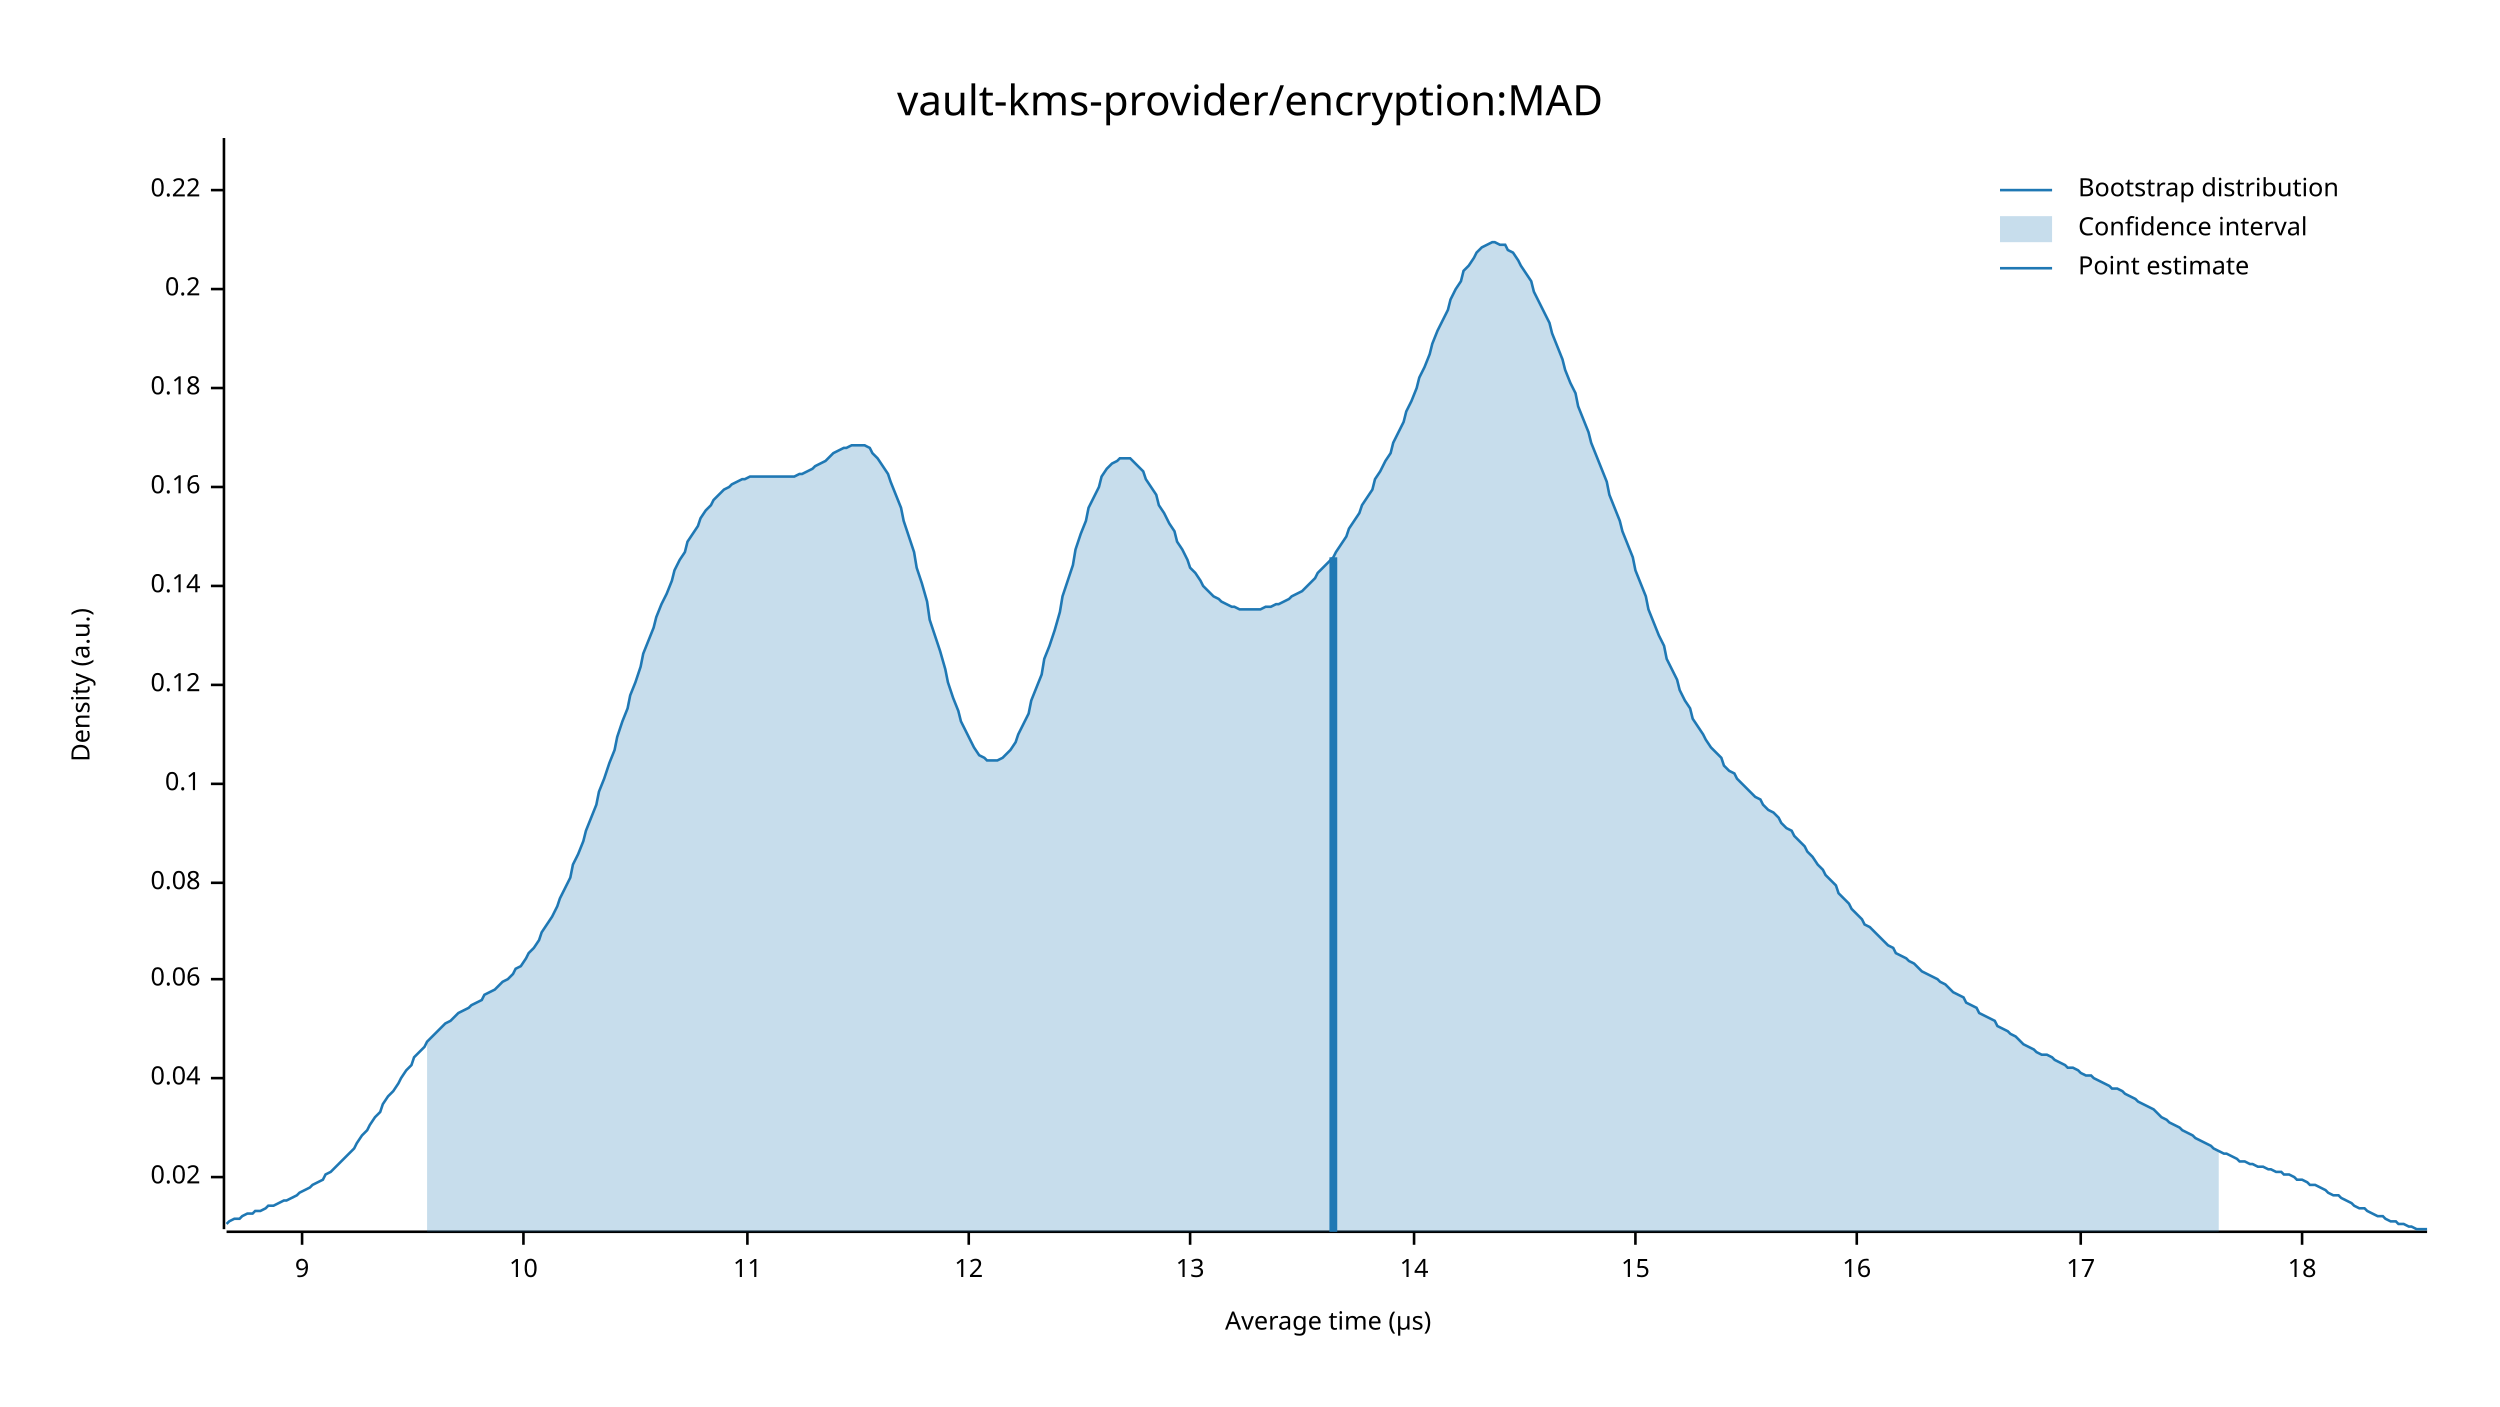
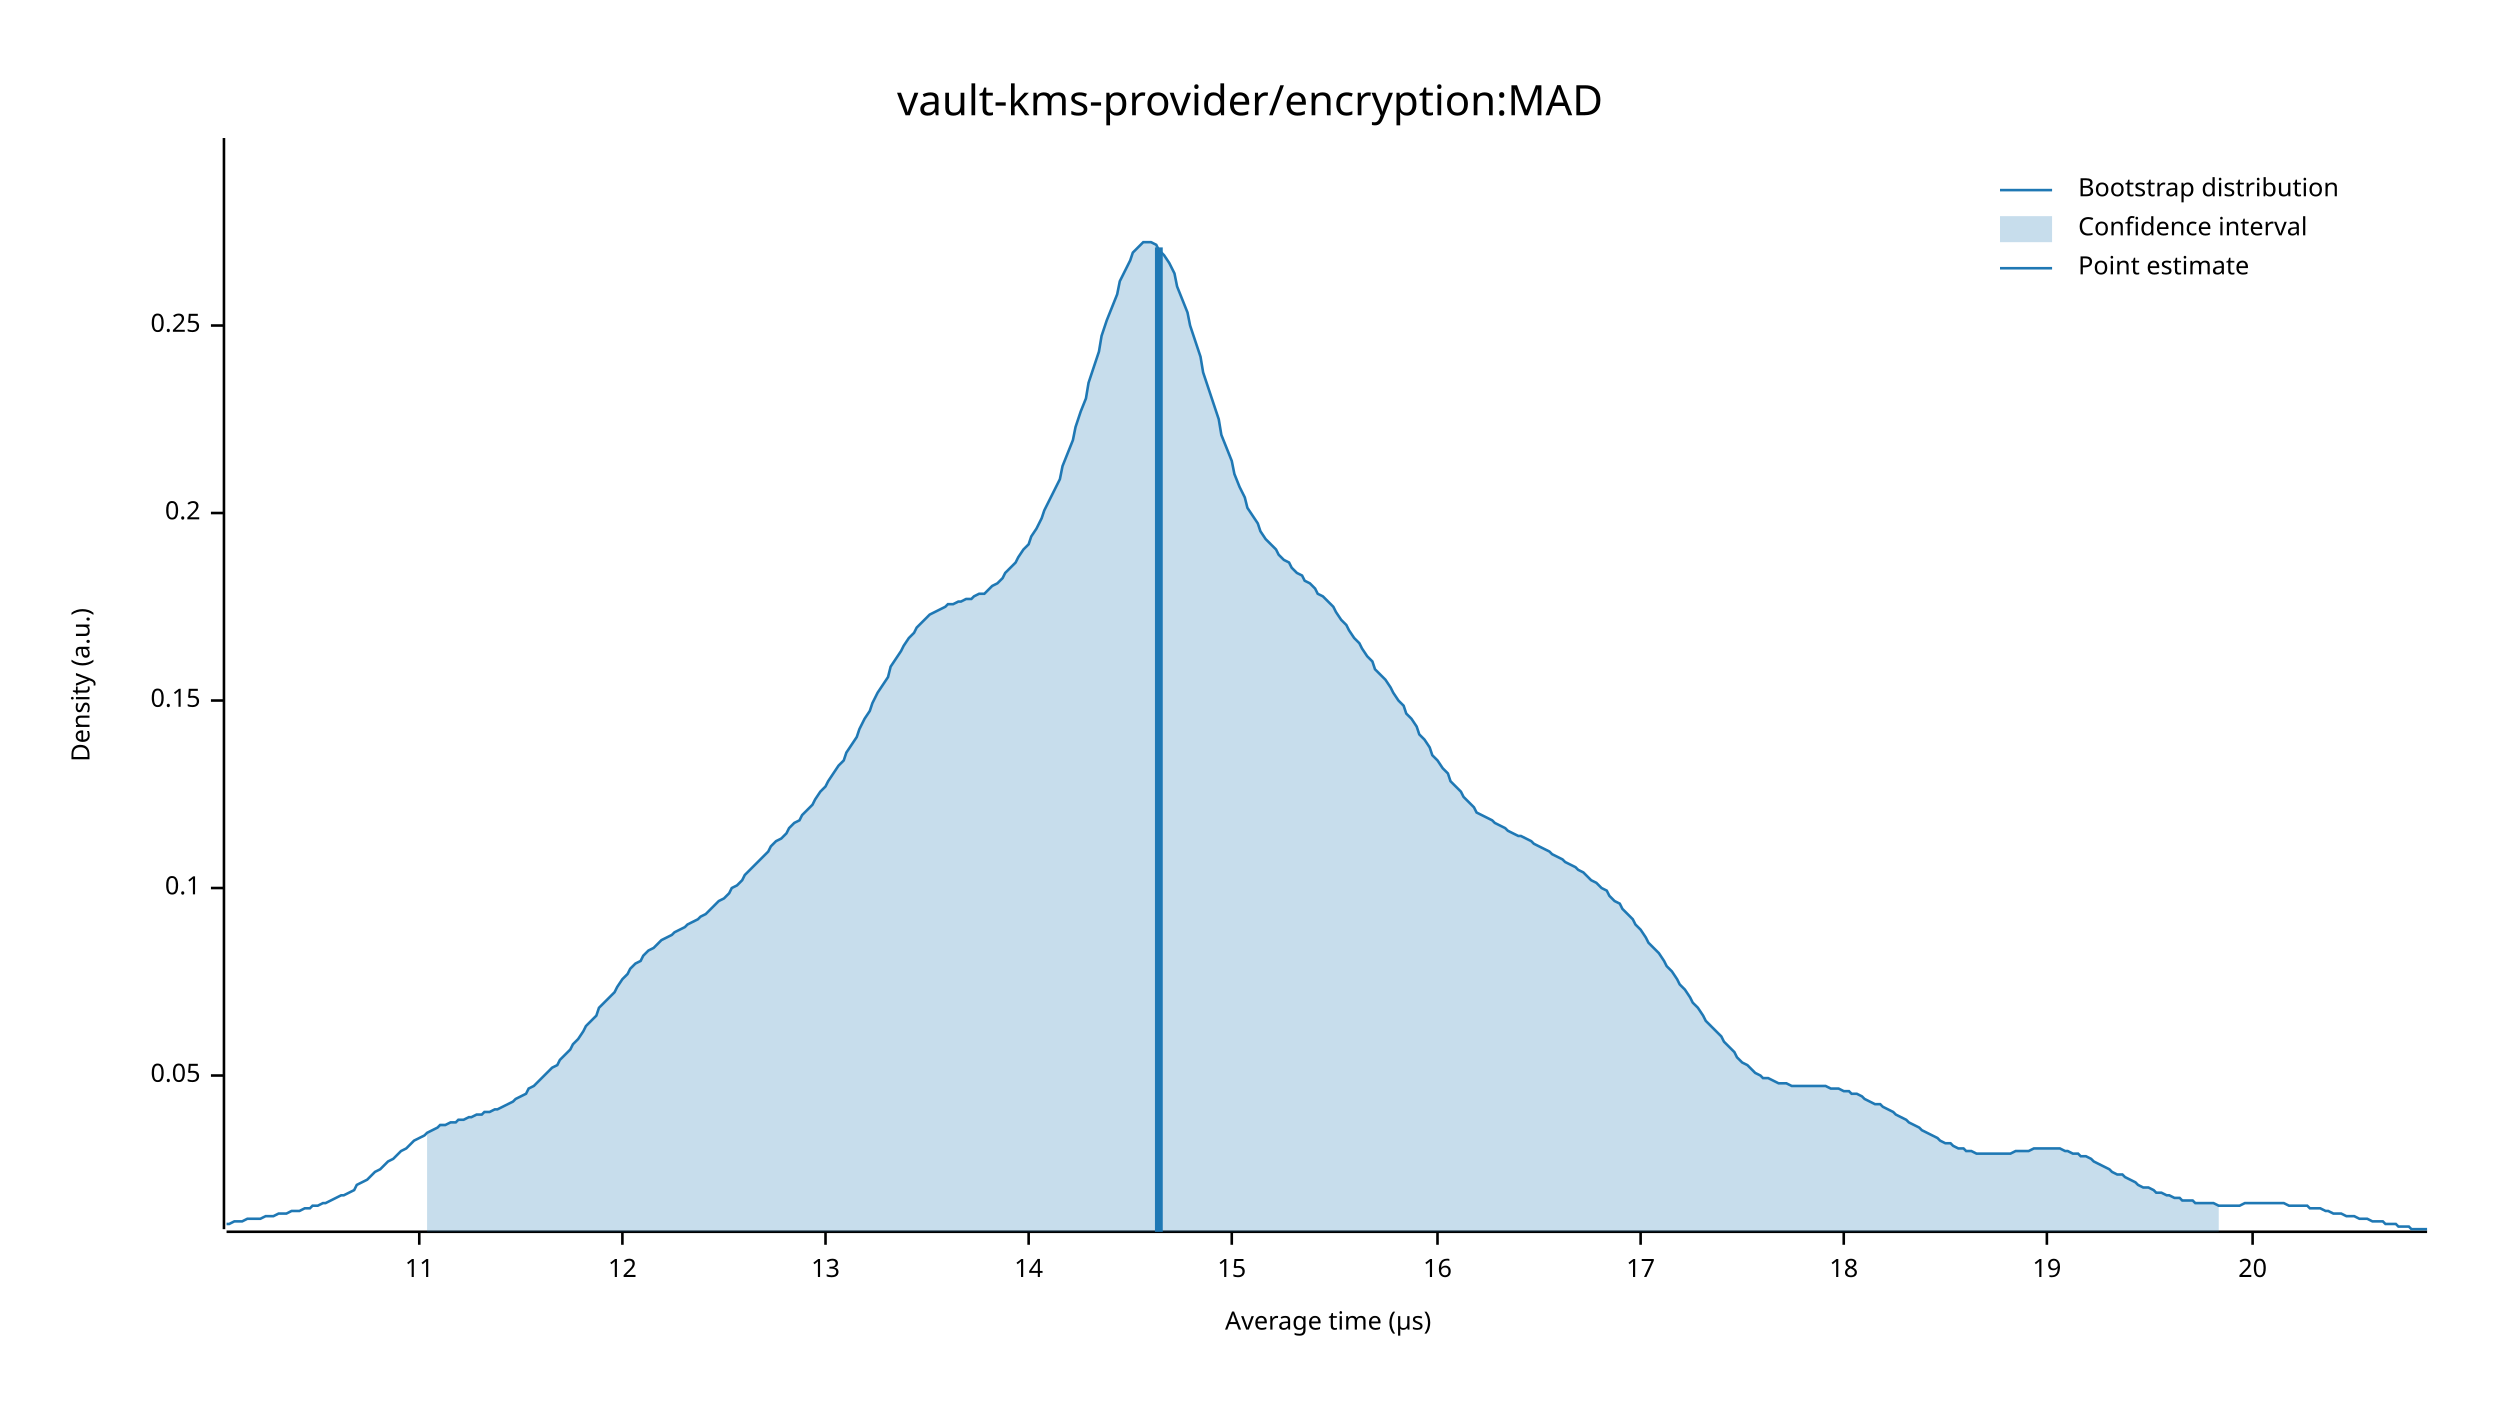
<svg xmlns="http://www.w3.org/2000/svg" width="960" height="540" viewBox="0 0 960 540">
  <text x="480" y="32" dy="0.76em" text-anchor="middle" font-family="sans-serif" font-size="16.129" opacity="1" fill="#000000">
vault-kms-provider/encryption:MAD
</text>
  <text x="27" y="263" dy="0.76em" text-anchor="middle" font-family="sans-serif" font-size="9.677" opacity="1" fill="#000000" transform="rotate(270, 27, 263)">
Density (a.u.)
</text>
  <text x="510" y="513" dy="-0.5ex" text-anchor="middle" font-family="sans-serif" font-size="9.677" opacity="1" fill="#000000">
Average time (µs)
</text>
  <polyline fill="none" opacity="1" stroke="#000000" stroke-width="1" points="86,53 86,472 " />
-   <text x="77" y="452" dy="0.5ex" text-anchor="end" font-family="sans-serif" font-size="9.677" opacity="1" fill="#000000">
- 0.02
+   <text x="77" y="413" dy="0.5ex" text-anchor="end" font-family="sans-serif" font-size="9.677" opacity="1" fill="#000000">
+ 0.05
</text>
-   <polyline fill="none" opacity="1" stroke="#000000" stroke-width="1" points="81,452 86,452 " />
-   <text x="77" y="414" dy="0.5ex" text-anchor="end" font-family="sans-serif" font-size="9.677" opacity="1" fill="#000000">
- 0.04
- </text>
-   <polyline fill="none" opacity="1" stroke="#000000" stroke-width="1" points="81,414 86,414 " />
-   <text x="77" y="376" dy="0.5ex" text-anchor="end" font-family="sans-serif" font-size="9.677" opacity="1" fill="#000000">
- 0.06
- </text>
-   <polyline fill="none" opacity="1" stroke="#000000" stroke-width="1" points="81,376 86,376 " />
-   <text x="77" y="339" dy="0.5ex" text-anchor="end" font-family="sans-serif" font-size="9.677" opacity="1" fill="#000000">
- 0.08
- </text>
-   <polyline fill="none" opacity="1" stroke="#000000" stroke-width="1" points="81,339 86,339 " />
-   <text x="77" y="301" dy="0.5ex" text-anchor="end" font-family="sans-serif" font-size="9.677" opacity="1" fill="#000000">
+   <polyline fill="none" opacity="1" stroke="#000000" stroke-width="1" points="81,413 86,413 " />
+   <text x="77" y="341" dy="0.5ex" text-anchor="end" font-family="sans-serif" font-size="9.677" opacity="1" fill="#000000">
0.1
</text>
-   <polyline fill="none" opacity="1" stroke="#000000" stroke-width="1" points="81,301 86,301 " />
-   <text x="77" y="263" dy="0.5ex" text-anchor="end" font-family="sans-serif" font-size="9.677" opacity="1" fill="#000000">
- 0.12
+   <polyline fill="none" opacity="1" stroke="#000000" stroke-width="1" points="81,341 86,341 " />
+   <text x="77" y="269" dy="0.5ex" text-anchor="end" font-family="sans-serif" font-size="9.677" opacity="1" fill="#000000">
+ 0.15
</text>
-   <polyline fill="none" opacity="1" stroke="#000000" stroke-width="1" points="81,263 86,263 " />
-   <text x="77" y="225" dy="0.5ex" text-anchor="end" font-family="sans-serif" font-size="9.677" opacity="1" fill="#000000">
- 0.14
- </text>
-   <polyline fill="none" opacity="1" stroke="#000000" stroke-width="1" points="81,225 86,225 " />
-   <text x="77" y="187" dy="0.5ex" text-anchor="end" font-family="sans-serif" font-size="9.677" opacity="1" fill="#000000">
- 0.16
- </text>
-   <polyline fill="none" opacity="1" stroke="#000000" stroke-width="1" points="81,187 86,187 " />
-   <text x="77" y="149" dy="0.5ex" text-anchor="end" font-family="sans-serif" font-size="9.677" opacity="1" fill="#000000">
- 0.18
- </text>
-   <polyline fill="none" opacity="1" stroke="#000000" stroke-width="1" points="81,149 86,149 " />
-   <text x="77" y="111" dy="0.5ex" text-anchor="end" font-family="sans-serif" font-size="9.677" opacity="1" fill="#000000">
+   <polyline fill="none" opacity="1" stroke="#000000" stroke-width="1" points="81,269 86,269 " />
+   <text x="77" y="197" dy="0.5ex" text-anchor="end" font-family="sans-serif" font-size="9.677" opacity="1" fill="#000000">
0.2
</text>
-   <polyline fill="none" opacity="1" stroke="#000000" stroke-width="1" points="81,111 86,111 " />
-   <text x="77" y="73" dy="0.5ex" text-anchor="end" font-family="sans-serif" font-size="9.677" opacity="1" fill="#000000">
- 0.22
+   <polyline fill="none" opacity="1" stroke="#000000" stroke-width="1" points="81,197 86,197 " />
+   <text x="77" y="125" dy="0.5ex" text-anchor="end" font-family="sans-serif" font-size="9.677" opacity="1" fill="#000000">
+ 0.25
</text>
-   <polyline fill="none" opacity="1" stroke="#000000" stroke-width="1" points="81,73 86,73 " />
+   <polyline fill="none" opacity="1" stroke="#000000" stroke-width="1" points="81,125 86,125 " />
  <polyline fill="none" opacity="1" stroke="#000000" stroke-width="1" points="87,473 932,473 " />
-   <text x="116" y="483" dy="0.76em" text-anchor="middle" font-family="sans-serif" font-size="9.677" opacity="1" fill="#000000">
- 9
- </text>
-   <polyline fill="none" opacity="1" stroke="#000000" stroke-width="1" points="116,473 116,478 " />
-   <text x="201" y="483" dy="0.76em" text-anchor="middle" font-family="sans-serif" font-size="9.677" opacity="1" fill="#000000">
- 10
- </text>
-   <polyline fill="none" opacity="1" stroke="#000000" stroke-width="1" points="201,473 201,478 " />
-   <text x="287" y="483" dy="0.76em" text-anchor="middle" font-family="sans-serif" font-size="9.677" opacity="1" fill="#000000">
+   <text x="161" y="483" dy="0.76em" text-anchor="middle" font-family="sans-serif" font-size="9.677" opacity="1" fill="#000000">
11
</text>
-   <polyline fill="none" opacity="1" stroke="#000000" stroke-width="1" points="287,473 287,478 " />
-   <text x="372" y="483" dy="0.76em" text-anchor="middle" font-family="sans-serif" font-size="9.677" opacity="1" fill="#000000">
+   <polyline fill="none" opacity="1" stroke="#000000" stroke-width="1" points="161,473 161,478 " />
+   <text x="239" y="483" dy="0.76em" text-anchor="middle" font-family="sans-serif" font-size="9.677" opacity="1" fill="#000000">
12
</text>
-   <polyline fill="none" opacity="1" stroke="#000000" stroke-width="1" points="372,473 372,478 " />
-   <text x="457" y="483" dy="0.76em" text-anchor="middle" font-family="sans-serif" font-size="9.677" opacity="1" fill="#000000">
+   <polyline fill="none" opacity="1" stroke="#000000" stroke-width="1" points="239,473 239,478 " />
+   <text x="317" y="483" dy="0.76em" text-anchor="middle" font-family="sans-serif" font-size="9.677" opacity="1" fill="#000000">
13
</text>
-   <polyline fill="none" opacity="1" stroke="#000000" stroke-width="1" points="457,473 457,478 " />
-   <text x="543" y="483" dy="0.76em" text-anchor="middle" font-family="sans-serif" font-size="9.677" opacity="1" fill="#000000">
+   <polyline fill="none" opacity="1" stroke="#000000" stroke-width="1" points="317,473 317,478 " />
+   <text x="395" y="483" dy="0.76em" text-anchor="middle" font-family="sans-serif" font-size="9.677" opacity="1" fill="#000000">
14
</text>
-   <polyline fill="none" opacity="1" stroke="#000000" stroke-width="1" points="543,473 543,478 " />
-   <text x="628" y="483" dy="0.76em" text-anchor="middle" font-family="sans-serif" font-size="9.677" opacity="1" fill="#000000">
+   <polyline fill="none" opacity="1" stroke="#000000" stroke-width="1" points="395,473 395,478 " />
+   <text x="473" y="483" dy="0.76em" text-anchor="middle" font-family="sans-serif" font-size="9.677" opacity="1" fill="#000000">
15
</text>
-   <polyline fill="none" opacity="1" stroke="#000000" stroke-width="1" points="628,473 628,478 " />
-   <text x="713" y="483" dy="0.76em" text-anchor="middle" font-family="sans-serif" font-size="9.677" opacity="1" fill="#000000">
+   <polyline fill="none" opacity="1" stroke="#000000" stroke-width="1" points="473,473 473,478 " />
+   <text x="552" y="483" dy="0.76em" text-anchor="middle" font-family="sans-serif" font-size="9.677" opacity="1" fill="#000000">
16
</text>
-   <polyline fill="none" opacity="1" stroke="#000000" stroke-width="1" points="713,473 713,478 " />
-   <text x="799" y="483" dy="0.76em" text-anchor="middle" font-family="sans-serif" font-size="9.677" opacity="1" fill="#000000">
+   <polyline fill="none" opacity="1" stroke="#000000" stroke-width="1" points="552,473 552,478 " />
+   <text x="630" y="483" dy="0.76em" text-anchor="middle" font-family="sans-serif" font-size="9.677" opacity="1" fill="#000000">
17
</text>
-   <polyline fill="none" opacity="1" stroke="#000000" stroke-width="1" points="799,473 799,478 " />
-   <text x="884" y="483" dy="0.76em" text-anchor="middle" font-family="sans-serif" font-size="9.677" opacity="1" fill="#000000">
+   <polyline fill="none" opacity="1" stroke="#000000" stroke-width="1" points="630,473 630,478 " />
+   <text x="708" y="483" dy="0.76em" text-anchor="middle" font-family="sans-serif" font-size="9.677" opacity="1" fill="#000000">
18
</text>
-   <polyline fill="none" opacity="1" stroke="#000000" stroke-width="1" points="884,473 884,478 " />
-   <polyline fill="none" opacity="1" stroke="#1F78B4" stroke-width="1" points="87,470 88,469 90,468 92,468 93,467 95,466 97,466 98,465 100,465 102,464 103,463 105,463 107,462 109,461 110,461 112,460 114,459 115,458 117,457 119,456 120,455 122,454 124,453 125,451 127,450 129,448 131,446 132,445 134,443 136,441 137,439 139,436 141,434 142,432 144,429 146,427 147,424 149,421 151,419 153,416 154,414 156,411 158,409 159,406 161,404 163,402 164,400 166,398 168,396 169,395 171,393 173,392 175,390 176,389 178,388 180,387 181,386 183,385 185,384 186,382 188,381 190,380 191,379 193,377 195,376 197,374 198,372 200,371 202,368 203,366 205,364 207,361 208,358 210,355 212,352 214,348 215,345 217,341 219,337 220,332 222,328 224,323 225,319 227,314 229,309 230,304 232,299 234,293 236,288 237,283 239,277 241,272 242,267 244,262 246,256 247,251 249,246 251,241 252,237 254,232 256,228 258,223 259,219 261,215 263,212 264,208 266,205 268,202 269,199 271,196 273,194 274,192 276,190 278,188 280,187 281,186 283,185 285,184 286,184 288,183 290,183 291,183 293,183 295,183 296,183 298,183 300,183 302,183 303,183 305,183 307,182 308,182 310,181 312,180 313,179 315,178 317,177 318,176 320,174 322,173 324,172 325,172 327,171 329,171 330,171 332,171 334,172 335,174 337,176 339,179 341,182 342,185 344,190 346,195 347,200 349,206 351,212 352,218 354,224 356,231 357,238 359,244 361,250 363,257 364,262 366,268 368,273 369,277 371,281 373,285 374,287 376,290 378,291 379,292 381,292 383,292 385,291 386,290 388,288 390,285 391,282 393,278 395,274 396,269 398,264 400,259 401,253 403,248 405,242 407,235 408,229 410,223 412,217 413,211 415,205 417,200 418,195 420,191 422,187 423,183 425,180 427,178 429,177 430,176 432,176 434,176 435,177 437,179 439,181 440,184 442,187 444,190 445,194 447,197 449,201 451,204 452,208 454,211 456,215 457,218 459,220 461,223 462,225 464,227 466,229 468,230 469,231 471,232 473,233 474,233 476,234 478,234 479,234 481,234 483,234 484,234 486,233 488,233 490,232 491,232 493,231 495,230 496,229 498,228 500,227 501,226 503,224 505,222 506,220 508,218 510,216 512,214 513,212 515,209 517,206 518,203 520,200 522,197 523,194 525,191 527,188 528,184 530,181 532,177 534,174 535,170 537,166 539,162 540,158 542,154 544,149 545,145 547,141 549,136 550,132 552,127 554,123 556,119 557,115 559,111 561,108 562,104 564,102 566,99 567,97 569,95 571,94 573,93 574,93 576,94 578,94 579,96 581,97 583,100 584,102 586,105 588,108 589,112 591,116 593,120 595,124 596,128 598,133 600,138 601,142 603,147 605,151 606,156 608,161 610,166 611,170 613,175 615,180 617,185 618,190 620,195 622,200 623,204 625,209 627,214 628,219 630,224 632,229 633,234 635,239 637,244 639,248 640,253 642,257 644,261 645,265 647,269 649,272 650,276 652,279 654,282 655,284 657,287 659,289 661,291 662,294 664,296 666,297 667,299 669,301 671,303 672,304 674,306 676,307 677,309 679,311 681,312 683,314 684,316 686,318 688,319 689,321 691,323 693,325 694,327 696,329 698,332 700,334 701,336 703,338 705,340 706,343 708,345 710,347 711,349 713,351 715,353 716,355 718,356 720,358 722,360 723,361 725,363 727,364 728,366 730,367 732,368 733,369 735,370 737,372 738,373 740,374 742,375 744,376 745,377 747,378 749,380 750,381 752,382 754,383 755,385 757,386 759,387 760,389 762,390 764,391 766,392 767,394 769,395 771,396 772,397 774,398 776,400 777,401 779,402 781,403 782,404 784,405 786,405 788,406 789,407 791,408 793,409 794,410 796,410 798,411 799,412 801,413 803,413 804,414 806,415 808,416 810,417 811,418 813,418 815,419 816,420 818,421 820,422 821,423 823,424 825,425 827,426 828,427 830,429 832,430 833,431 835,432 837,433 838,434 840,435 842,436 843,437 845,438 847,439 849,440 850,441 852,442 854,443 855,443 857,444 859,445 860,446 862,446 864,447 865,447 867,448 869,448 871,449 872,449 874,450 876,450 877,451 879,451 881,452 882,453 884,453 886,454 887,455 889,455 891,456 893,457 894,458 896,459 898,459 899,460 901,461 903,462 904,463 906,464 908,464 909,465 911,466 913,467 915,467 916,468 918,469 920,469 921,470 923,470 925,471 926,471 928,472 930,472 932,472 " />
-   <polygon opacity="0.25" fill="#1F78B4" points="164,400 166,398 168,396 169,395 171,393 173,392 175,390 176,389 178,388 180,387 181,386 183,385 185,384 186,382 188,381 190,380 191,379 193,377 195,376 197,374 198,372 200,371 202,368 203,366 205,364 207,361 208,358 210,355 212,352 214,348 215,345 217,341 219,337 220,332 222,328 224,323 225,319 227,314 229,309 230,304 232,299 234,293 236,288 237,283 239,277 241,272 242,267 244,262 246,256 247,251 249,246 251,241 252,237 254,232 256,228 258,223 259,219 261,215 263,212 264,208 266,205 268,202 269,199 271,196 273,194 274,192 276,190 278,188 280,187 281,186 283,185 285,184 286,184 288,183 290,183 291,183 293,183 295,183 296,183 298,183 300,183 302,183 303,183 305,183 307,182 308,182 310,181 312,180 313,179 315,178 317,177 318,176 320,174 322,173 324,172 325,172 327,171 329,171 330,171 332,171 334,172 335,174 337,176 339,179 341,182 342,185 344,190 346,195 347,200 349,206 351,212 352,218 354,224 356,231 357,238 359,244 361,250 363,257 364,262 366,268 368,273 369,277 371,281 373,285 374,287 376,290 378,291 379,292 381,292 383,292 385,291 386,290 388,288 390,285 391,282 393,278 395,274 396,269 398,264 400,259 401,253 403,248 405,242 407,235 408,229 410,223 412,217 413,211 415,205 417,200 418,195 420,191 422,187 423,183 425,180 427,178 429,177 430,176 432,176 434,176 435,177 437,179 439,181 440,184 442,187 444,190 445,194 447,197 449,201 451,204 452,208 454,211 456,215 457,218 459,220 461,223 462,225 464,227 466,229 468,230 469,231 471,232 473,233 474,233 476,234 478,234 479,234 481,234 483,234 484,234 486,233 488,233 490,232 491,232 493,231 495,230 496,229 498,228 500,227 501,226 503,224 505,222 506,220 508,218 510,216 512,214 513,212 515,209 517,206 518,203 520,200 522,197 523,194 525,191 527,188 528,184 530,181 532,177 534,174 535,170 537,166 539,162 540,158 542,154 544,149 545,145 547,141 549,136 550,132 552,127 554,123 556,119 557,115 559,111 561,108 562,104 564,102 566,99 567,97 569,95 571,94 573,93 574,93 576,94 578,94 579,96 581,97 583,100 584,102 586,105 588,108 589,112 591,116 593,120 595,124 596,128 598,133 600,138 601,142 603,147 605,151 606,156 608,161 610,166 611,170 613,175 615,180 617,185 618,190 620,195 622,200 623,204 625,209 627,214 628,219 630,224 632,229 633,234 635,239 637,244 639,248 640,253 642,257 644,261 645,265 647,269 649,272 650,276 652,279 654,282 655,284 657,287 659,289 661,291 662,294 664,296 666,297 667,299 669,301 671,303 672,304 674,306 676,307 677,309 679,311 681,312 683,314 684,316 686,318 688,319 689,321 691,323 693,325 694,327 696,329 698,332 700,334 701,336 703,338 705,340 706,343 708,345 710,347 711,349 713,351 715,353 716,355 718,356 720,358 722,360 723,361 725,363 727,364 728,366 730,367 732,368 733,369 735,370 737,372 738,373 740,374 742,375 744,376 745,377 747,378 749,380 750,381 752,382 754,383 755,385 757,386 759,387 760,389 762,390 764,391 766,392 767,394 769,395 771,396 772,397 774,398 776,400 777,401 779,402 781,403 782,404 784,405 786,405 788,406 789,407 791,408 793,409 794,410 796,410 798,411 799,412 801,413 803,413 804,414 806,415 808,416 810,417 811,418 813,418 815,419 816,420 818,421 820,422 821,423 823,424 825,425 827,426 828,427 830,429 832,430 833,431 835,432 837,433 838,434 840,435 842,436 843,437 845,438 847,439 849,440 850,441 852,442 852,473 164,473 " />
-   <polyline fill="none" opacity="1" stroke="#1F78B4" stroke-width="3" points="512,473 512,214 " />
+   <polyline fill="none" opacity="1" stroke="#000000" stroke-width="1" points="708,473 708,478 " />
+   <text x="786" y="483" dy="0.76em" text-anchor="middle" font-family="sans-serif" font-size="9.677" opacity="1" fill="#000000">
+ 19
+ </text>
+   <polyline fill="none" opacity="1" stroke="#000000" stroke-width="1" points="786,473 786,478 " />
+   <text x="865" y="483" dy="0.76em" text-anchor="middle" font-family="sans-serif" font-size="9.677" opacity="1" fill="#000000">
+ 20
+ </text>
+   <polyline fill="none" opacity="1" stroke="#000000" stroke-width="1" points="865,473 865,478 " />
+   <polyline fill="none" opacity="1" stroke="#1F78B4" stroke-width="1" points="87,470 88,470 90,469 92,469 93,469 95,468 97,468 98,468 100,468 102,467 103,467 105,467 107,466 109,466 110,466 112,465 114,465 115,465 117,464 119,464 120,463 122,463 124,462 125,462 127,461 129,460 131,459 132,459 134,458 136,457 137,455 139,454 141,453 142,452 144,450 146,449 147,448 149,446 151,445 153,443 154,442 156,441 158,439 159,438 161,437 163,436 164,435 166,434 168,433 169,432 171,432 173,431 175,431 176,430 178,430 180,429 181,429 183,428 185,428 186,427 188,427 190,426 191,426 193,425 195,424 197,423 198,422 200,421 202,420 203,418 205,417 207,415 208,414 210,412 212,410 214,409 215,407 217,405 219,403 220,401 222,399 224,396 225,394 227,392 229,390 230,387 232,385 234,383 236,381 237,379 239,376 241,374 242,372 244,370 246,369 247,367 249,365 251,364 252,363 254,361 256,360 258,359 259,358 261,357 263,356 264,355 266,354 268,353 269,352 271,351 273,349 274,348 276,346 278,345 280,343 281,341 283,340 285,338 286,336 288,334 290,332 291,331 293,329 295,327 296,325 298,323 300,322 302,320 303,318 305,316 307,315 308,313 310,311 312,309 313,307 315,304 317,302 318,300 320,297 322,294 324,292 325,289 327,286 329,283 330,280 332,276 334,273 335,270 337,266 339,263 341,260 342,256 344,253 346,250 347,248 349,245 351,243 352,241 354,239 356,237 357,236 359,235 361,234 363,233 364,232 366,232 368,231 369,231 371,230 373,230 374,229 376,228 378,228 379,227 381,225 383,224 385,222 386,220 388,218 390,216 391,214 393,211 395,209 396,206 398,203 400,199 401,196 403,192 405,188 407,184 408,179 410,174 412,169 413,164 415,158 417,153 418,147 420,141 422,135 423,129 425,123 427,118 429,113 430,108 432,104 434,100 435,97 437,95 439,93 440,93 442,93 444,94 445,96 447,98 449,101 451,105 452,110 454,115 456,120 457,125 459,131 461,137 462,143 464,149 466,155 468,161 469,167 471,172 473,177 474,182 476,187 478,191 479,195 481,198 483,201 484,204 486,207 488,209 490,211 491,213 493,215 495,216 496,218 498,220 500,221 501,223 503,224 505,226 506,228 508,229 510,231 512,233 513,235 515,238 517,240 518,242 520,245 522,247 523,249 525,252 527,254 528,257 530,259 532,261 534,264 535,266 537,269 539,271 540,274 542,276 544,279 545,282 547,284 549,287 550,290 552,292 554,295 556,297 557,300 559,302 561,304 562,306 564,308 566,310 567,312 569,313 571,314 573,315 574,316 576,317 578,318 579,319 581,320 583,321 584,321 586,322 588,323 589,324 591,325 593,326 595,327 596,328 598,329 600,330 601,331 603,332 605,333 606,334 608,335 610,337 611,338 613,339 615,341 617,342 618,344 620,346 622,347 623,349 625,351 627,353 628,355 630,357 632,360 633,362 635,364 637,366 639,369 640,371 642,373 644,376 645,378 647,380 649,383 650,385 652,387 654,390 655,392 657,394 659,396 661,398 662,400 664,402 666,404 667,406 669,408 671,409 672,410 674,412 676,413 677,414 679,414 681,415 683,416 684,416 686,416 688,417 689,417 691,417 693,417 694,417 696,417 698,417 700,417 701,417 703,418 705,418 706,418 708,419 710,419 711,420 713,420 715,421 716,422 718,423 720,424 722,424 723,425 725,426 727,427 728,428 730,429 732,430 733,431 735,432 737,433 738,434 740,435 742,436 744,437 745,438 747,439 749,439 750,440 752,441 754,441 755,442 757,442 759,443 760,443 762,443 764,443 766,443 767,443 769,443 771,443 772,443 774,442 776,442 777,442 779,442 781,441 782,441 784,441 786,441 788,441 789,441 791,441 793,442 794,442 796,443 798,443 799,444 801,444 803,445 804,446 806,447 808,448 810,449 811,450 813,451 815,451 816,452 818,453 820,454 821,455 823,456 825,456 827,457 828,458 830,458 832,459 833,459 835,460 837,460 838,461 840,461 842,461 843,462 845,462 847,462 849,462 850,462 852,463 854,463 855,463 857,463 859,463 860,463 862,462 864,462 865,462 867,462 869,462 871,462 872,462 874,462 876,462 877,462 879,463 881,463 882,463 884,463 886,463 887,464 889,464 891,464 893,465 894,465 896,466 898,466 899,466 901,467 903,467 904,467 906,468 908,468 909,468 911,469 913,469 915,469 916,470 918,470 920,470 921,471 923,471 925,471 926,472 928,472 930,472 932,472 " />
+   <polygon opacity="0.25" fill="#1F78B4" points="164,435 166,434 168,433 169,432 171,432 173,431 175,431 176,430 178,430 180,429 181,429 183,428 185,428 186,427 188,427 190,426 191,426 193,425 195,424 197,423 198,422 200,421 202,420 203,418 205,417 207,415 208,414 210,412 212,410 214,409 215,407 217,405 219,403 220,401 222,399 224,396 225,394 227,392 229,390 230,387 232,385 234,383 236,381 237,379 239,376 241,374 242,372 244,370 246,369 247,367 249,365 251,364 252,363 254,361 256,360 258,359 259,358 261,357 263,356 264,355 266,354 268,353 269,352 271,351 273,349 274,348 276,346 278,345 280,343 281,341 283,340 285,338 286,336 288,334 290,332 291,331 293,329 295,327 296,325 298,323 300,322 302,320 303,318 305,316 307,315 308,313 310,311 312,309 313,307 315,304 317,302 318,300 320,297 322,294 324,292 325,289 327,286 329,283 330,280 332,276 334,273 335,270 337,266 339,263 341,260 342,256 344,253 346,250 347,248 349,245 351,243 352,241 354,239 356,237 357,236 359,235 361,234 363,233 364,232 366,232 368,231 369,231 371,230 373,230 374,229 376,228 378,228 379,227 381,225 383,224 385,222 386,220 388,218 390,216 391,214 393,211 395,209 396,206 398,203 400,199 401,196 403,192 405,188 407,184 408,179 410,174 412,169 413,164 415,158 417,153 418,147 420,141 422,135 423,129 425,123 427,118 429,113 430,108 432,104 434,100 435,97 437,95 439,93 440,93 442,93 444,94 445,96 447,98 449,101 451,105 452,110 454,115 456,120 457,125 459,131 461,137 462,143 464,149 466,155 468,161 469,167 471,172 473,177 474,182 476,187 478,191 479,195 481,198 483,201 484,204 486,207 488,209 490,211 491,213 493,215 495,216 496,218 498,220 500,221 501,223 503,224 505,226 506,228 508,229 510,231 512,233 513,235 515,238 517,240 518,242 520,245 522,247 523,249 525,252 527,254 528,257 530,259 532,261 534,264 535,266 537,269 539,271 540,274 542,276 544,279 545,282 547,284 549,287 550,290 552,292 554,295 556,297 557,300 559,302 561,304 562,306 564,308 566,310 567,312 569,313 571,314 573,315 574,316 576,317 578,318 579,319 581,320 583,321 584,321 586,322 588,323 589,324 591,325 593,326 595,327 596,328 598,329 600,330 601,331 603,332 605,333 606,334 608,335 610,337 611,338 613,339 615,341 617,342 618,344 620,346 622,347 623,349 625,351 627,353 628,355 630,357 632,360 633,362 635,364 637,366 639,369 640,371 642,373 644,376 645,378 647,380 649,383 650,385 652,387 654,390 655,392 657,394 659,396 661,398 662,400 664,402 666,404 667,406 669,408 671,409 672,410 674,412 676,413 677,414 679,414 681,415 683,416 684,416 686,416 688,417 689,417 691,417 693,417 694,417 696,417 698,417 700,417 701,417 703,418 705,418 706,418 708,419 710,419 711,420 713,420 715,421 716,422 718,423 720,424 722,424 723,425 725,426 727,427 728,428 730,429 732,430 733,431 735,432 737,433 738,434 740,435 742,436 744,437 745,438 747,439 749,439 750,440 752,441 754,441 755,442 757,442 759,443 760,443 762,443 764,443 766,443 767,443 769,443 771,443 772,443 774,442 776,442 777,442 779,442 781,441 782,441 784,441 786,441 788,441 789,441 791,441 793,442 794,442 796,443 798,443 799,444 801,444 803,445 804,446 806,447 808,448 810,449 811,450 813,451 815,451 816,452 818,453 820,454 821,455 823,456 825,456 827,457 828,458 830,458 832,459 833,459 835,460 837,460 838,461 840,461 842,461 843,462 845,462 847,462 849,462 850,462 852,463 852,473 164,473 " />
+   <polyline fill="none" opacity="1" stroke="#1F78B4" stroke-width="3" points="445,473 445,95 " />
  <text x="798" y="68" dy="0.76em" text-anchor="start" font-family="sans-serif" font-size="9.677" opacity="1" fill="#000000">
Bootstrap distribution
</text>
  <text x="798" y="83" dy="0.76em" text-anchor="start" font-family="sans-serif" font-size="9.677" opacity="1" fill="#000000">
Confidence interval
</text>
  <text x="798" y="98" dy="0.76em" text-anchor="start" font-family="sans-serif" font-size="9.677" opacity="1" fill="#000000">
Point estimate
</text>
  <polyline fill="none" opacity="1" stroke="#1F78B4" stroke-width="1" points="768,73 788,73 " />
  <rect x="768" y="83" width="20" height="10" opacity="0.25" fill="#1F78B4" stroke="none" />
  <polyline fill="none" opacity="1" stroke="#1F78B4" stroke-width="1" points="768,103 788,103 " />
</svg>
